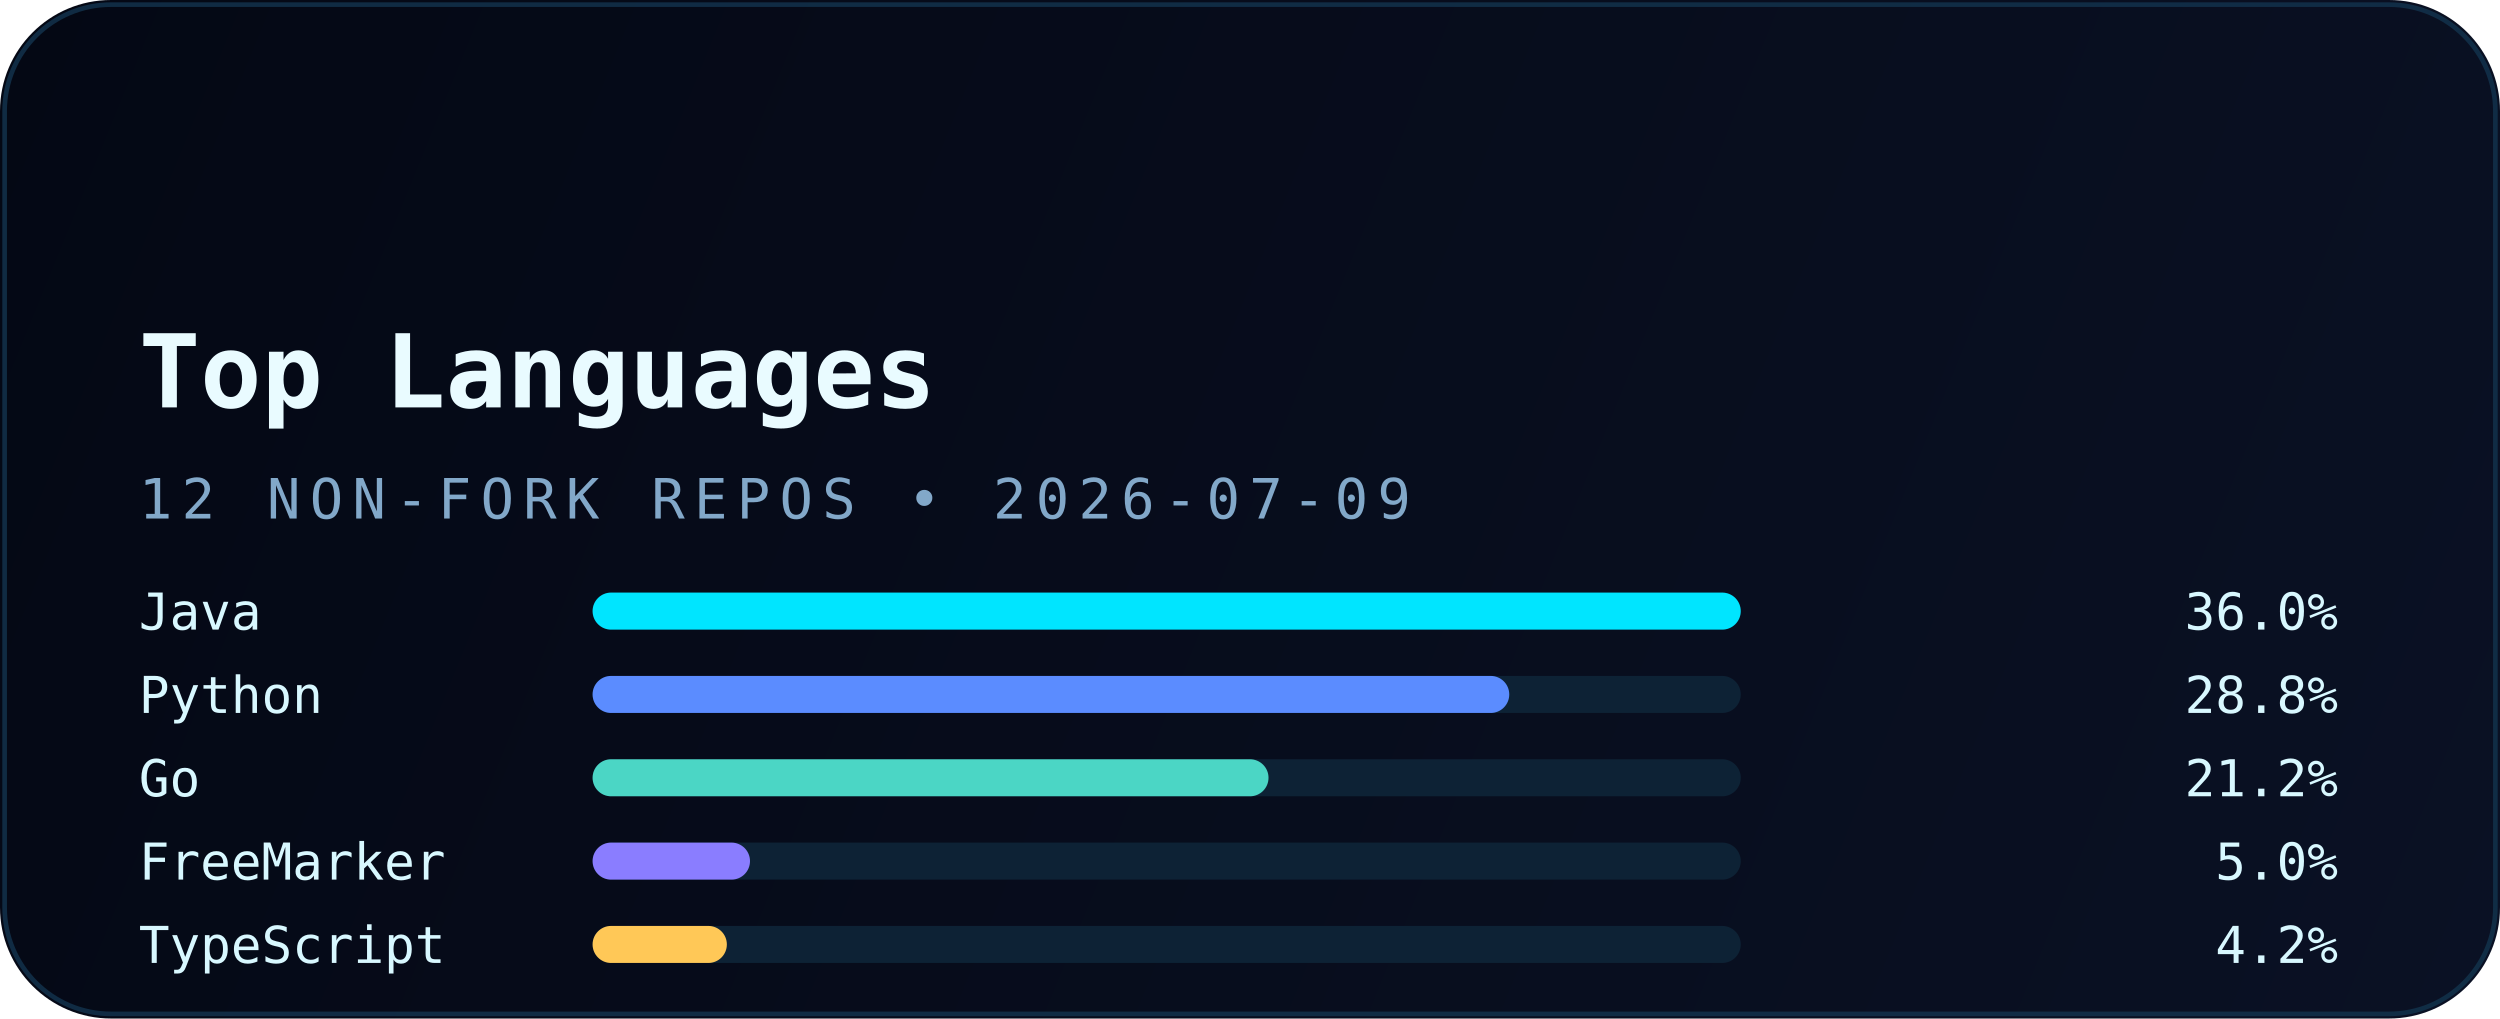
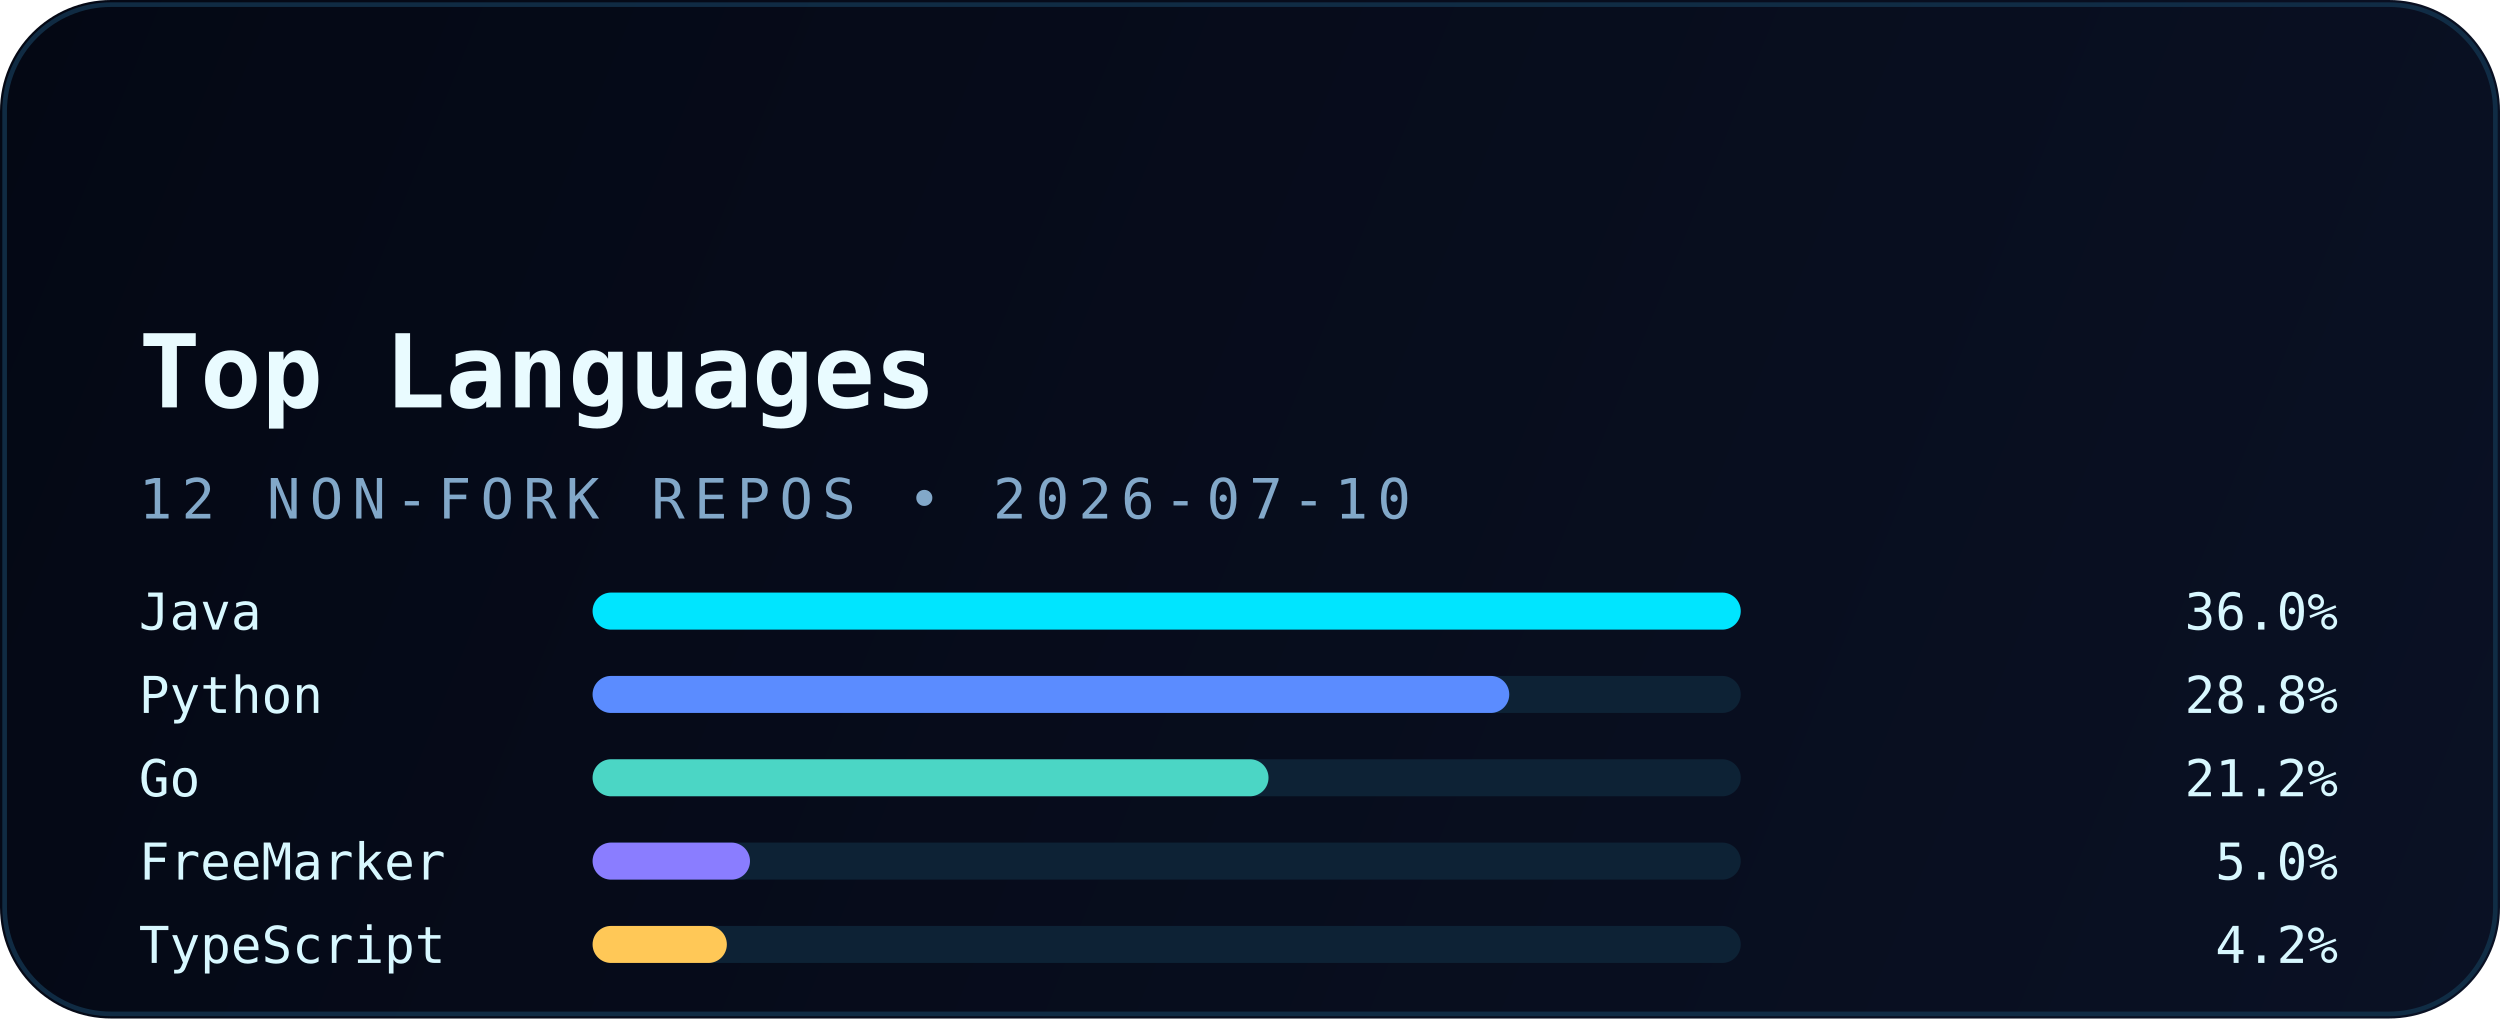
<svg xmlns="http://www.w3.org/2000/svg" width="540" height="220" viewBox="0 0 540 220" fill="none" role="img" aria-labelledby="title desc">
  <defs>
    <linearGradient id="bg" x1="0" y1="0" x2="540" y2="220" gradientUnits="userSpaceOnUse">
      <stop stop-color="#040814" />
      <stop offset="1" stop-color="#0A1124" />
    </linearGradient>
    <linearGradient id="accent" x1="30" y1="0" x2="510" y2="0" gradientUnits="userSpaceOnUse">
      <stop stop-color="#00E5FF" />
      <stop offset="1" stop-color="#5B8CFF" />
    </linearGradient>
    <filter id="glow" x="-20%" y="-20%" width="140%" height="140%" color-interpolation-filters="sRGB">
      <feGaussianBlur stdDeviation="6" result="blur" />
      <feMerge>
        <feMergeNode in="blur" />
        <feMergeNode in="SourceGraphic" />
      </feMerge>
    </filter>
  </defs>
  <rect width="540" height="220" rx="24" fill="url(#bg)" />
  <rect x="1" y="1" width="538" height="218" rx="23" stroke="#12324B" stroke-opacity="0.85" />
  <path d="M30 54H120" stroke="url(#accent)" stroke-width="3.5" stroke-linecap="round" filter="url(#glow)" />
  <text x="30" y="88" fill="#E9FBFF" font-family="JetBrains Mono, Consolas, monospace" font-size="22" font-weight="700">Top Languages</text>
-   <text x="30" y="112" fill="#82A8C9" font-family="JetBrains Mono, Consolas, monospace" font-size="12" letter-spacing="2">12 NON-FORK REPOS • 2026-07-09</text>
+   <text x="30" y="112" fill="#82A8C9" font-family="JetBrains Mono, Consolas, monospace" font-size="12" letter-spacing="2">12 NON-FORK REPOS • 2026-07-10</text>
  <g font-family="JetBrains Mono, Consolas, monospace" font-size="11">
    <text x="30" y="136" fill="#D8F8FF">Java</text>
    <rect x="128" y="128" width="248" height="8" rx="4" fill="#0D2235" />
    <rect x="128" y="128" width="248" height="8" rx="4" fill="#00E5FF" />
    <text x="505" y="136" text-anchor="end" fill="#D8F8FF">36.0%</text>
    <text x="30" y="154" fill="#D8F8FF">Python</text>
    <rect x="128" y="146" width="248" height="8" rx="4" fill="#0D2235" />
    <rect x="128" y="146" width="198" height="8" rx="4" fill="#5B8CFF" />
    <text x="505" y="154" text-anchor="end" fill="#D8F8FF">28.8%</text>
    <text x="30" y="172" fill="#D8F8FF">Go</text>
    <rect x="128" y="164" width="248" height="8" rx="4" fill="#0D2235" />
    <rect x="128" y="164" width="146" height="8" rx="4" fill="#4BD6C5" />
    <text x="505" y="172" text-anchor="end" fill="#D8F8FF">21.2%</text>
    <text x="30" y="190" fill="#D8F8FF">FreeMarker</text>
    <rect x="128" y="182" width="248" height="8" rx="4" fill="#0D2235" />
    <rect x="128" y="182" width="34" height="8" rx="4" fill="#8A7DFF" />
    <text x="505" y="190" text-anchor="end" fill="#D8F8FF">5.0%</text>
    <text x="30" y="208" fill="#D8F8FF">TypeScript</text>
    <rect x="128" y="200" width="248" height="8" rx="4" fill="#0D2235" />
    <rect x="128" y="200" width="29" height="8" rx="4" fill="#FFC857" />
    <text x="505" y="208" text-anchor="end" fill="#D8F8FF">4.2%</text>
  </g>
</svg>
